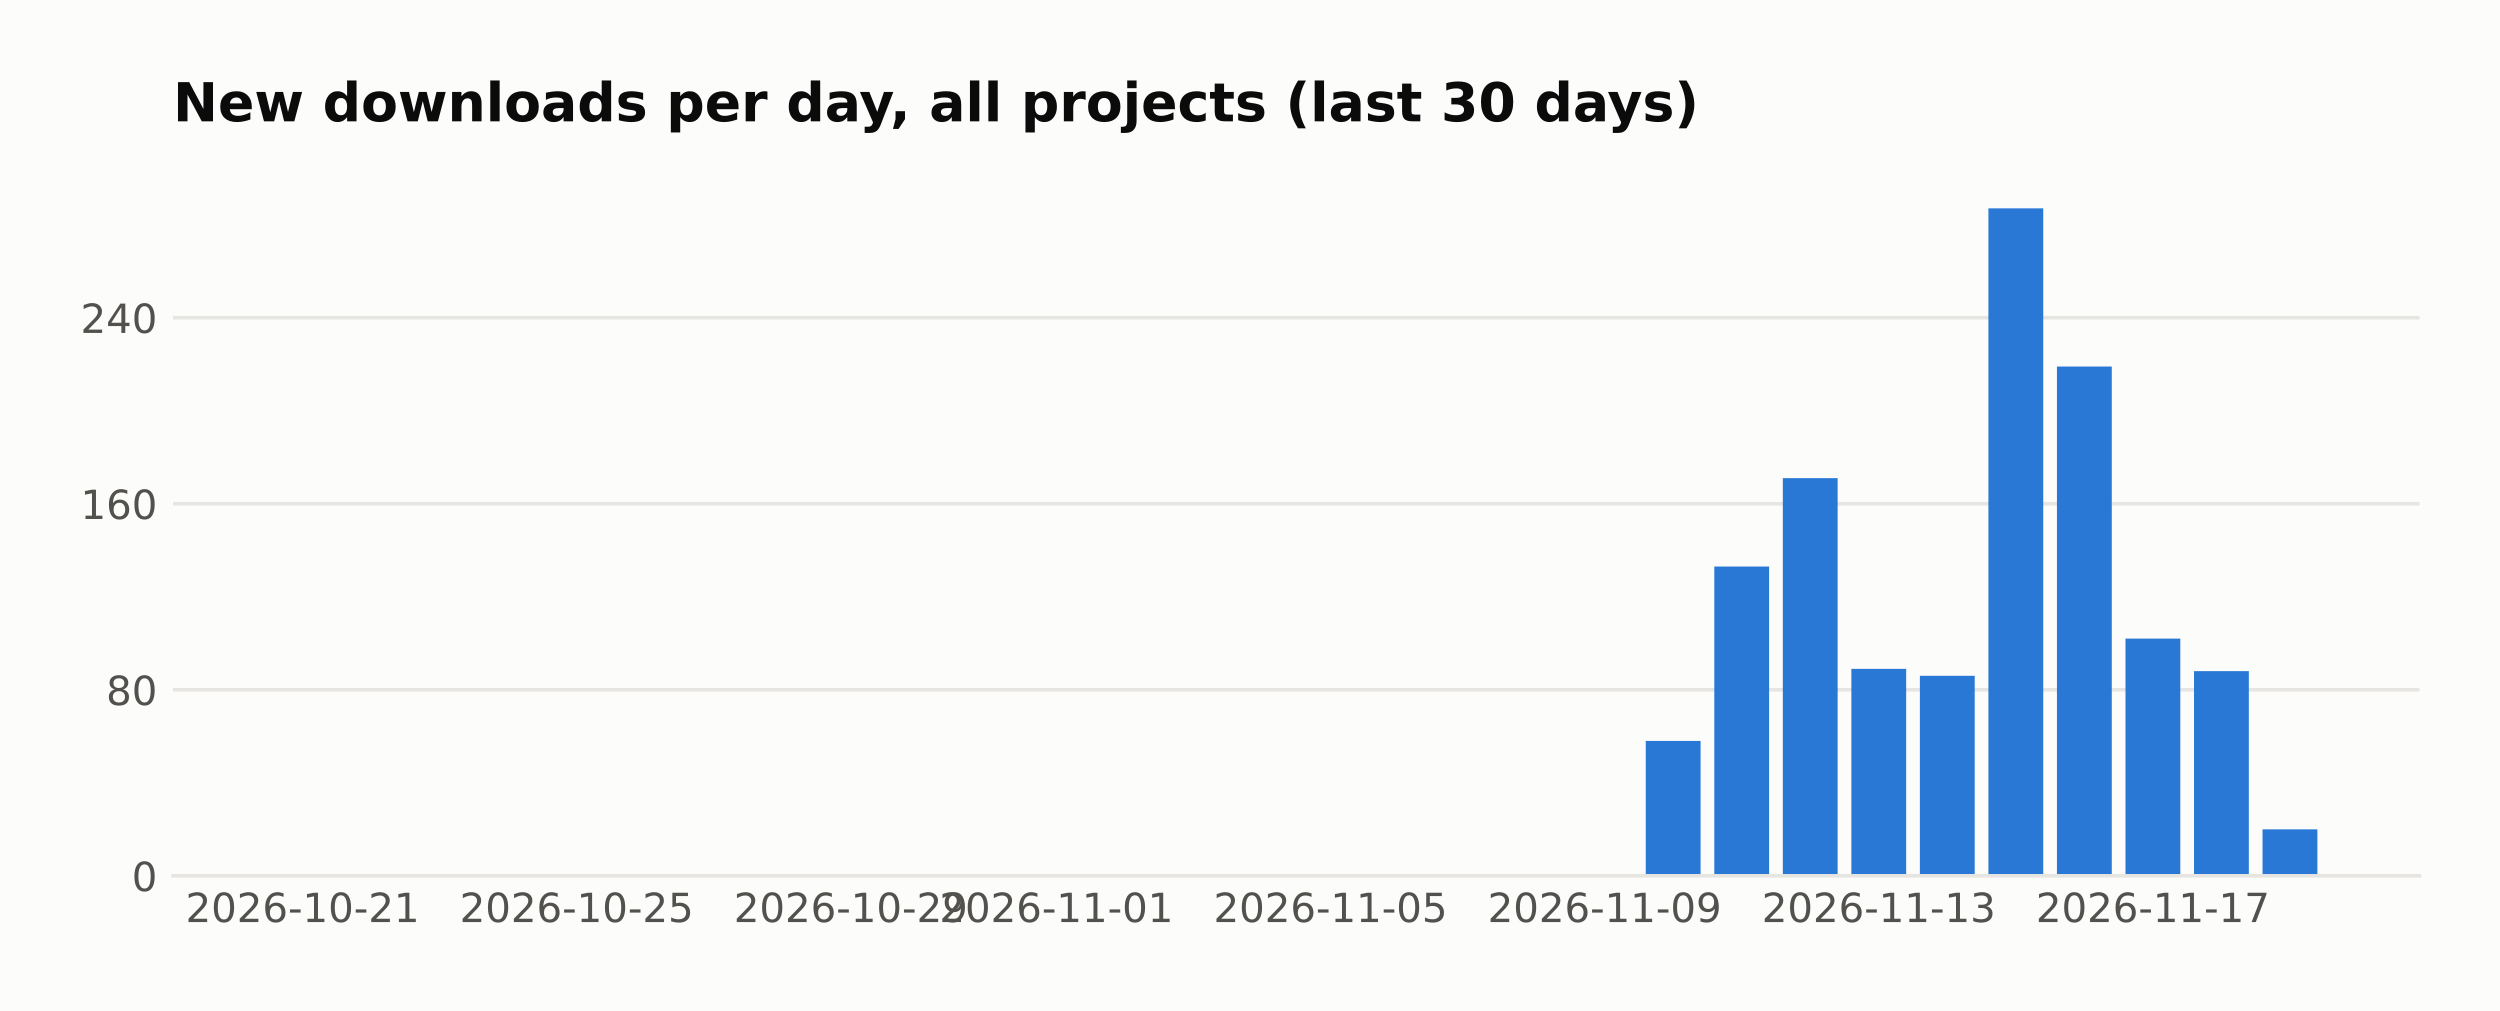
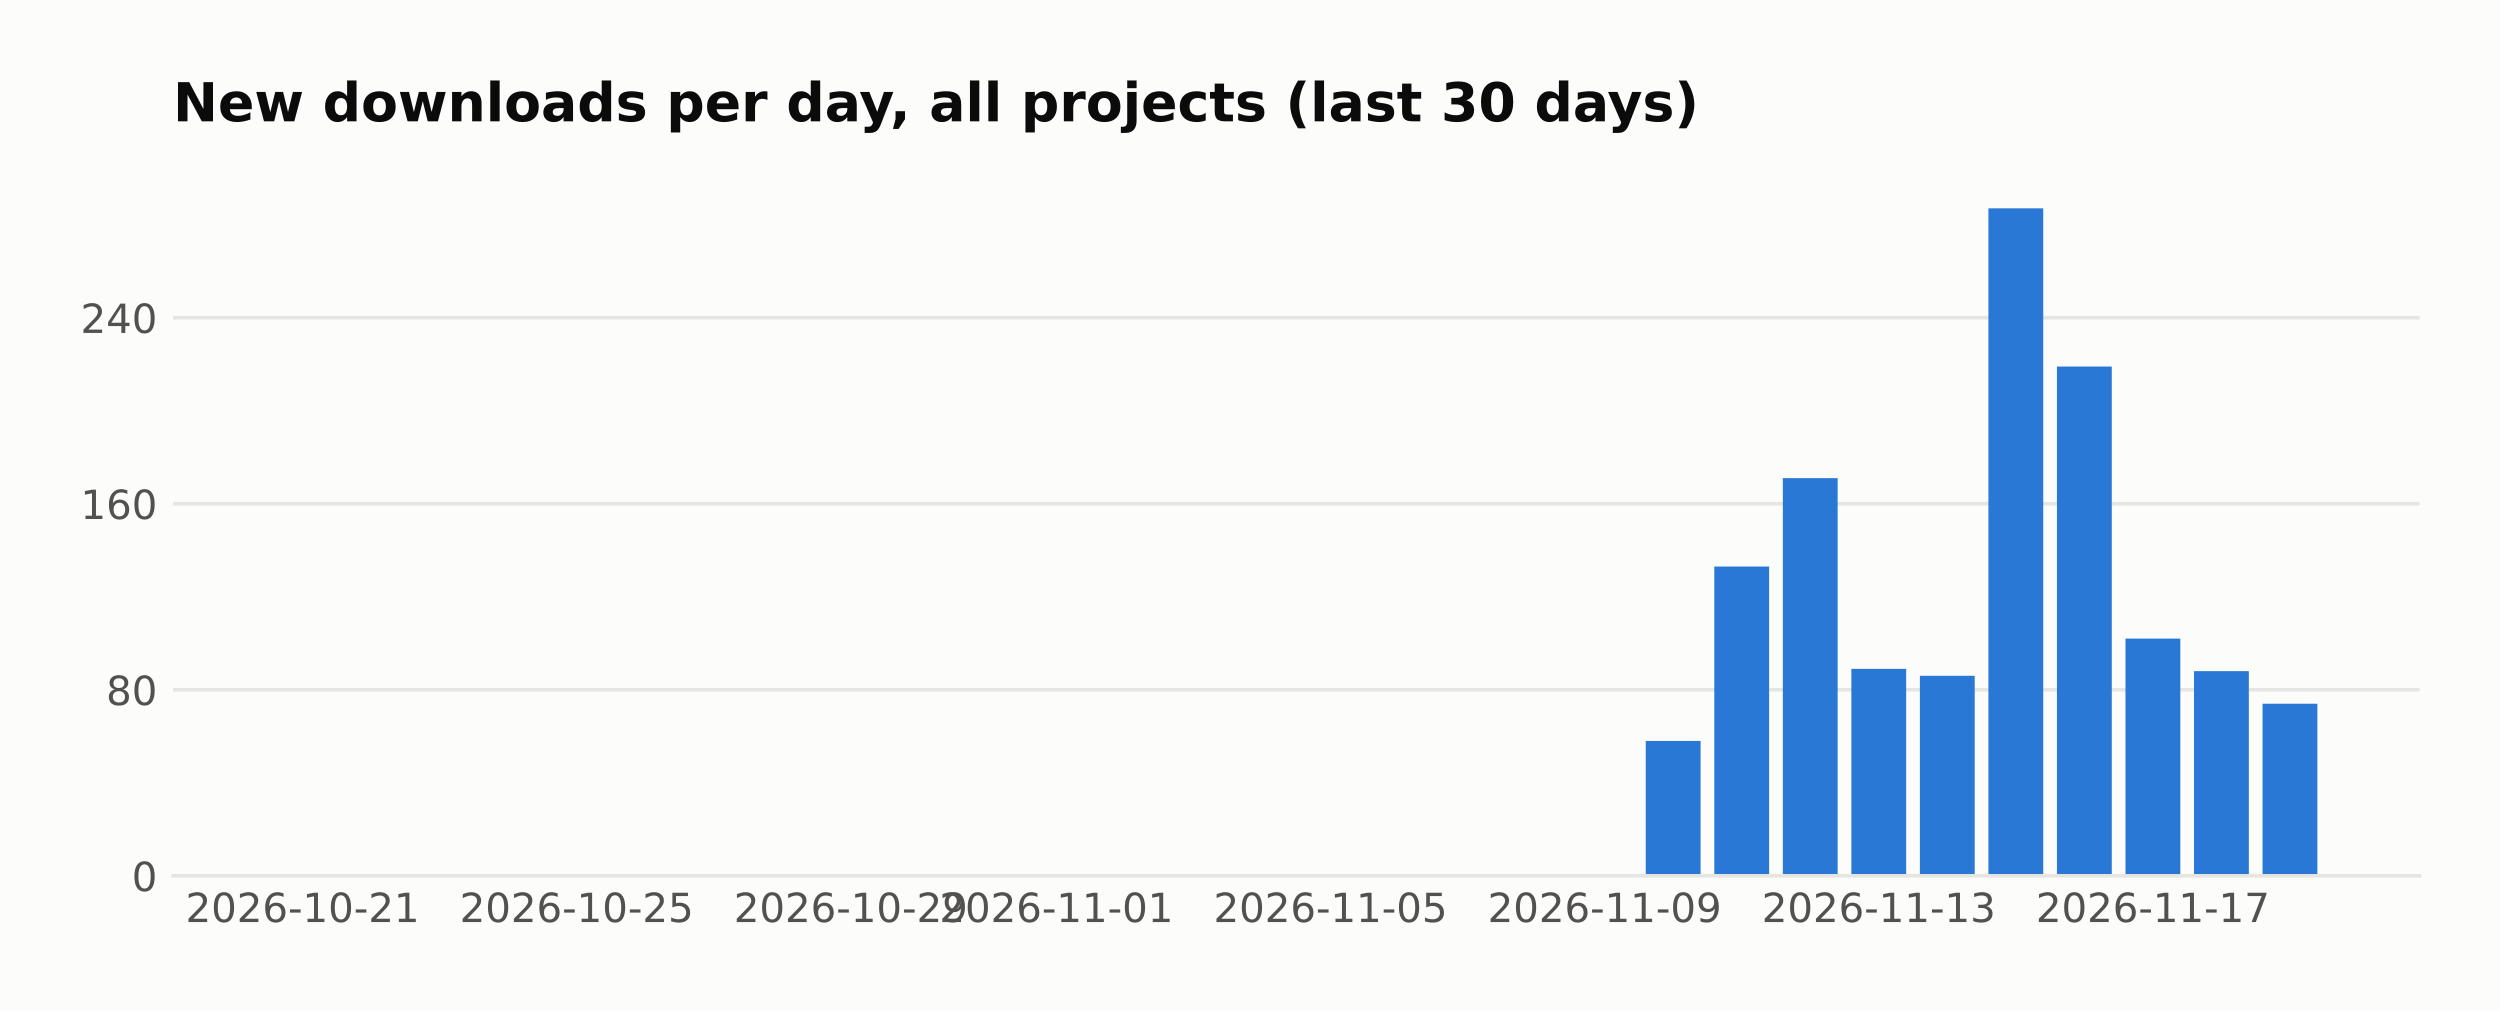
<svg xmlns="http://www.w3.org/2000/svg" width="558.879pt" height="226pt" viewBox="0 0 558.879 226" version="1.1">
  <defs>
    <style type="text/css">*{stroke-linejoin: round; stroke-linecap: butt}</style>
  </defs>
  <g id="figure_1">
    <g id="patch_1">
      <path d="M 0 226  L 558.879 226  L 558.879 0  L 0 0  z " style="fill: #fcfcfb" />
    </g>
    <g id="axes_1">
      <g id="patch_2">
        <path d="M 38.679 195.79  L 540.879 195.79  L 540.879 39.118  L 38.679 39.118  z " style="fill: #fcfcfb" />
      </g>
      <g id="matplotlib.axis_1">
        <g id="xtick_1">
          <g id="line2d_1" />
          <g id="text_1">
            <text style="fill: #52514e; font: 9px 'DejaVu Sans'; text-anchor: middle" x="67.634" y="206.129" transform="rotate(-0 67.63415 206.1287)">2026-10-21</text>
          </g>
        </g>
        <g id="xtick_2">
          <g id="line2d_2" />
          <g id="text_2">
            <text style="fill: #52514e; font: 9px 'DejaVu Sans'; text-anchor: middle" x="128.915" y="206.129" transform="rotate(-0 128.9154 206.1287)">2026-10-25</text>
          </g>
        </g>
        <g id="xtick_3">
          <g id="line2d_3" />
          <g id="text_3">
            <text style="fill: #52514e; font: 9px 'DejaVu Sans'; text-anchor: middle" x="190.197" y="206.129" transform="rotate(-0 190.1967 206.1287)">2026-10-29</text>
          </g>
        </g>
        <g id="xtick_4">
          <g id="line2d_4" />
          <g id="text_4">
            <text style="fill: #52514e; font: 9px 'DejaVu Sans'; text-anchor: middle" x="236.158" y="206.129" transform="rotate(-0 236.1576 206.1287)">2026-11-01</text>
          </g>
        </g>
        <g id="xtick_5">
          <g id="line2d_5" />
          <g id="text_5">
            <text style="fill: #52514e; font: 9px 'DejaVu Sans'; text-anchor: middle" x="297.439" y="206.129" transform="rotate(-0 297.4389 206.1287)">2026-11-05</text>
          </g>
        </g>
        <g id="xtick_6">
          <g id="line2d_6" />
          <g id="text_6">
            <text style="fill: #52514e; font: 9px 'DejaVu Sans'; text-anchor: middle" x="358.72" y="206.129" transform="rotate(-0 358.7202 206.1287)">2026-11-09</text>
          </g>
        </g>
        <g id="xtick_7">
          <g id="line2d_7" />
          <g id="text_7">
            <text style="fill: #52514e; font: 9px 'DejaVu Sans'; text-anchor: middle" x="420.001" y="206.129" transform="rotate(-0 420.0014 206.1287)">2026-11-13</text>
          </g>
        </g>
        <g id="xtick_8">
          <g id="line2d_8" />
          <g id="text_8">
            <text style="fill: #52514e; font: 9px 'DejaVu Sans'; text-anchor: middle" x="481.283" y="206.129" transform="rotate(-0 481.2827 206.1287)">2026-11-17</text>
          </g>
        </g>
      </g>
      <g id="matplotlib.axis_2">
        <g id="ytick_1">
          <g id="line2d_9">
-             <path d="M 38.679 195.79  L 540.879 195.79  " clip-path="url(#pb474fca841)" style="fill: none; stroke: #e6e5e1; stroke-width: 0.8; stroke-linecap: square" />
+             <path d="M 38.679 195.79  L 540.879 195.79  " clip-path="url(#p047ba23018)" style="fill: none; stroke: #e6e5e1; stroke-width: 0.8; stroke-linecap: square" />
          </g>
          <g id="line2d_10" />
          <g id="text_9">
            <text style="fill: #52514e; font: 9px 'DejaVu Sans'; text-anchor: end" x="35.179" y="199.209" transform="rotate(-0 35.17875 199.2094)">0</text>
          </g>
        </g>
        <g id="ytick_2">
          <g id="line2d_11">
-             <path d="M 38.679 154.198  L 540.879 154.198  " clip-path="url(#pb474fca841)" style="fill: none; stroke: #e6e5e1; stroke-width: 0.8; stroke-linecap: square" />
+             <path d="M 38.679 154.198  L 540.879 154.198  " clip-path="url(#p047ba23018)" style="fill: none; stroke: #e6e5e1; stroke-width: 0.8; stroke-linecap: square" />
          </g>
          <g id="line2d_12" />
          <g id="text_10">
            <text style="fill: #52514e; font: 9px 'DejaVu Sans'; text-anchor: end" x="35.179" y="157.617" transform="rotate(-0 35.17875 157.6174)">80</text>
          </g>
        </g>
        <g id="ytick_3">
          <g id="line2d_13">
-             <path d="M 38.679 112.606  L 540.879 112.606  " clip-path="url(#pb474fca841)" style="fill: none; stroke: #e6e5e1; stroke-width: 0.8; stroke-linecap: square" />
+             <path d="M 38.679 112.606  L 540.879 112.606  " clip-path="url(#p047ba23018)" style="fill: none; stroke: #e6e5e1; stroke-width: 0.8; stroke-linecap: square" />
          </g>
          <g id="line2d_14" />
          <g id="text_11">
            <text style="fill: #52514e; font: 9px 'DejaVu Sans'; text-anchor: end" x="35.179" y="116.025" transform="rotate(-0 35.17875 116.0254)">160</text>
          </g>
        </g>
        <g id="ytick_4">
          <g id="line2d_15">
-             <path d="M 38.679 71.014  L 540.879 71.014  " clip-path="url(#pb474fca841)" style="fill: none; stroke: #e6e5e1; stroke-width: 0.8; stroke-linecap: square" />
+             <path d="M 38.679 71.014  L 540.879 71.014  " clip-path="url(#p047ba23018)" style="fill: none; stroke: #e6e5e1; stroke-width: 0.8; stroke-linecap: square" />
          </g>
          <g id="line2d_16" />
          <g id="text_12">
            <text style="fill: #52514e; font: 9px 'DejaVu Sans'; text-anchor: end" x="35.179" y="74.433" transform="rotate(-0 35.17875 74.43331)">240</text>
          </g>
        </g>
      </g>
      <g id="patch_3">
-         <path d="M 61.506 195.79  L 73.762 195.79  L 73.762 195.79  L 61.506 195.79  z " clip-path="url(#pb474fca841)" style="fill: #2a78d6" />
+         <path d="M 61.506 195.79  L 73.762 195.79  L 73.762 195.79  L 61.506 195.79  z " clip-path="url(#p047ba23018)" style="fill: #2a78d6" />
      </g>
      <g id="patch_4">
-         <path d="M 76.826 195.79  L 89.083 195.79  L 89.083 195.79  L 76.826 195.79  z " clip-path="url(#pb474fca841)" style="fill: #2a78d6" />
+         <path d="M 76.826 195.79  L 89.083 195.79  L 89.083 195.79  L 76.826 195.79  z " clip-path="url(#p047ba23018)" style="fill: #2a78d6" />
      </g>
      <g id="patch_5">
-         <path d="M 92.147 195.79  L 104.403 195.79  L 104.403 195.79  L 92.147 195.79  z " clip-path="url(#pb474fca841)" style="fill: #2a78d6" />
+         <path d="M 92.147 195.79  L 104.403 195.79  L 104.403 195.79  L 92.147 195.79  z " clip-path="url(#p047ba23018)" style="fill: #2a78d6" />
      </g>
      <g id="patch_6">
-         <path d="M 107.467 195.79  L 119.723 195.79  L 119.723 195.79  L 107.467 195.79  z " clip-path="url(#pb474fca841)" style="fill: #2a78d6" />
+         <path d="M 107.467 195.79  L 119.723 195.79  L 119.723 195.79  L 107.467 195.79  z " clip-path="url(#p047ba23018)" style="fill: #2a78d6" />
      </g>
      <g id="patch_7">
-         <path d="M 122.787 195.79  L 135.044 195.79  L 135.044 195.79  L 122.787 195.79  z " clip-path="url(#pb474fca841)" style="fill: #2a78d6" />
+         <path d="M 122.787 195.79  L 135.044 195.79  L 135.044 195.79  L 122.787 195.79  z " clip-path="url(#p047ba23018)" style="fill: #2a78d6" />
      </g>
      <g id="patch_8">
-         <path d="M 138.108 195.79  L 150.364 195.79  L 150.364 195.79  L 138.108 195.79  z " clip-path="url(#pb474fca841)" style="fill: #2a78d6" />
+         <path d="M 138.108 195.79  L 150.364 195.79  L 150.364 195.79  L 138.108 195.79  z " clip-path="url(#p047ba23018)" style="fill: #2a78d6" />
      </g>
      <g id="patch_9">
-         <path d="M 153.428 195.79  L 165.684 195.79  L 165.684 195.79  L 153.428 195.79  z " clip-path="url(#pb474fca841)" style="fill: #2a78d6" />
+         <path d="M 153.428 195.79  L 165.684 195.79  L 165.684 195.79  L 153.428 195.79  z " clip-path="url(#p047ba23018)" style="fill: #2a78d6" />
      </g>
      <g id="patch_10">
-         <path d="M 168.748 195.79  L 181.004 195.79  L 181.004 195.79  L 168.748 195.79  z " clip-path="url(#pb474fca841)" style="fill: #2a78d6" />
+         <path d="M 168.748 195.79  L 181.004 195.79  L 181.004 195.79  L 168.748 195.79  z " clip-path="url(#p047ba23018)" style="fill: #2a78d6" />
      </g>
      <g id="patch_11">
-         <path d="M 184.069 195.79  L 196.325 195.79  L 196.325 195.79  L 184.069 195.79  z " clip-path="url(#pb474fca841)" style="fill: #2a78d6" />
+         <path d="M 184.069 195.79  L 196.325 195.79  L 196.325 195.79  L 184.069 195.79  z " clip-path="url(#p047ba23018)" style="fill: #2a78d6" />
      </g>
      <g id="patch_12">
-         <path d="M 199.389 195.79  L 211.645 195.79  L 211.645 195.79  L 199.389 195.79  z " clip-path="url(#pb474fca841)" style="fill: #2a78d6" />
+         <path d="M 199.389 195.79  L 211.645 195.79  L 211.645 195.79  L 199.389 195.79  z " clip-path="url(#p047ba23018)" style="fill: #2a78d6" />
      </g>
      <g id="patch_13">
-         <path d="M 214.709 195.79  L 226.965 195.79  L 226.965 195.79  L 214.709 195.79  z " clip-path="url(#pb474fca841)" style="fill: #2a78d6" />
+         <path d="M 214.709 195.79  L 226.965 195.79  L 226.965 195.79  L 214.709 195.79  z " clip-path="url(#p047ba23018)" style="fill: #2a78d6" />
      </g>
      <g id="patch_14">
-         <path d="M 230.03 195.79  L 242.286 195.79  L 242.286 195.79  L 230.03 195.79  z " clip-path="url(#pb474fca841)" style="fill: #2a78d6" />
+         <path d="M 230.03 195.79  L 242.286 195.79  L 242.286 195.79  L 230.03 195.79  z " clip-path="url(#p047ba23018)" style="fill: #2a78d6" />
      </g>
      <g id="patch_15">
-         <path d="M 245.35 195.79  L 257.606 195.79  L 257.606 195.79  L 245.35 195.79  z " clip-path="url(#pb474fca841)" style="fill: #2a78d6" />
+         <path d="M 245.35 195.79  L 257.606 195.79  L 257.606 195.79  L 245.35 195.79  z " clip-path="url(#p047ba23018)" style="fill: #2a78d6" />
      </g>
      <g id="patch_16">
-         <path d="M 260.67 195.79  L 272.926 195.79  L 272.926 195.79  L 260.67 195.79  z " clip-path="url(#pb474fca841)" style="fill: #2a78d6" />
+         <path d="M 260.67 195.79  L 272.926 195.79  L 272.926 195.79  L 260.67 195.79  z " clip-path="url(#p047ba23018)" style="fill: #2a78d6" />
      </g>
      <g id="patch_17">
-         <path d="M 275.99 195.79  L 288.247 195.79  L 288.247 195.79  L 275.99 195.79  z " clip-path="url(#pb474fca841)" style="fill: #2a78d6" />
+         <path d="M 275.99 195.79  L 288.247 195.79  L 288.247 195.79  L 275.99 195.79  z " clip-path="url(#p047ba23018)" style="fill: #2a78d6" />
      </g>
      <g id="patch_18">
-         <path d="M 291.311 195.79  L 303.567 195.79  L 303.567 195.79  L 291.311 195.79  z " clip-path="url(#pb474fca841)" style="fill: #2a78d6" />
+         <path d="M 291.311 195.79  L 303.567 195.79  L 303.567 195.79  L 291.311 195.79  z " clip-path="url(#p047ba23018)" style="fill: #2a78d6" />
      </g>
      <g id="patch_19">
-         <path d="M 306.631 195.79  L 318.887 195.79  L 318.887 195.79  L 306.631 195.79  z " clip-path="url(#pb474fca841)" style="fill: #2a78d6" />
+         <path d="M 306.631 195.79  L 318.887 195.79  L 318.887 195.79  L 306.631 195.79  z " clip-path="url(#p047ba23018)" style="fill: #2a78d6" />
      </g>
      <g id="patch_20">
-         <path d="M 321.951 195.79  L 334.208 195.79  L 334.208 195.79  L 321.951 195.79  z " clip-path="url(#pb474fca841)" style="fill: #2a78d6" />
+         <path d="M 321.951 195.79  L 334.208 195.79  L 334.208 195.79  L 321.951 195.79  z " clip-path="url(#p047ba23018)" style="fill: #2a78d6" />
      </g>
      <g id="patch_21">
-         <path d="M 337.272 195.79  L 349.528 195.79  L 349.528 195.79  L 337.272 195.79  z " clip-path="url(#pb474fca841)" style="fill: #2a78d6" />
+         <path d="M 337.272 195.79  L 349.528 195.79  L 349.528 195.79  L 337.272 195.79  z " clip-path="url(#p047ba23018)" style="fill: #2a78d6" />
      </g>
      <g id="patch_22">
-         <path d="M 352.592 195.79  L 364.848 195.79  L 364.848 195.79  L 352.592 195.79  z " clip-path="url(#pb474fca841)" style="fill: #2a78d6" />
+         <path d="M 352.592 195.79  L 364.848 195.79  L 364.848 195.79  L 352.592 195.79  z " clip-path="url(#p047ba23018)" style="fill: #2a78d6" />
      </g>
      <g id="patch_23">
-         <path d="M 367.912 195.79  L 380.169 195.79  L 380.169 165.636  L 367.912 165.636  z " clip-path="url(#pb474fca841)" style="fill: #2a78d6" />
+         <path d="M 367.912 195.79  L 380.169 195.79  L 380.169 165.636  L 367.912 165.636  z " clip-path="url(#p047ba23018)" style="fill: #2a78d6" />
      </g>
      <g id="patch_24">
-         <path d="M 383.233 195.79  L 395.489 195.79  L 395.489 126.643  L 383.233 126.643  z " clip-path="url(#pb474fca841)" style="fill: #2a78d6" />
+         <path d="M 383.233 195.79  L 395.489 195.79  L 395.489 126.643  L 383.233 126.643  z " clip-path="url(#p047ba23018)" style="fill: #2a78d6" />
      </g>
      <g id="patch_25">
-         <path d="M 398.553 195.79  L 410.809 195.79  L 410.809 106.887  L 398.553 106.887  z " clip-path="url(#pb474fca841)" style="fill: #2a78d6" />
+         <path d="M 398.553 195.79  L 410.809 195.79  L 410.809 106.887  L 398.553 106.887  z " clip-path="url(#p047ba23018)" style="fill: #2a78d6" />
      </g>
      <g id="patch_26">
-         <path d="M 413.873 195.79  L 426.13 195.79  L 426.13 149.519  L 413.873 149.519  z " clip-path="url(#pb474fca841)" style="fill: #2a78d6" />
+         <path d="M 413.873 195.79  L 426.13 195.79  L 426.13 149.519  L 413.873 149.519  z " clip-path="url(#p047ba23018)" style="fill: #2a78d6" />
      </g>
      <g id="patch_27">
-         <path d="M 429.194 195.79  L 441.45 195.79  L 441.45 151.079  L 429.194 151.079  z " clip-path="url(#pb474fca841)" style="fill: #2a78d6" />
+         <path d="M 429.194 195.79  L 441.45 195.79  L 441.45 151.079  L 429.194 151.079  z " clip-path="url(#p047ba23018)" style="fill: #2a78d6" />
      </g>
      <g id="patch_28">
-         <path d="M 444.514 195.79  L 456.77 195.79  L 456.77 46.579  L 444.514 46.579  z " clip-path="url(#pb474fca841)" style="fill: #2a78d6" />
+         <path d="M 444.514 195.79  L 456.77 195.79  L 456.77 46.579  L 444.514 46.579  z " clip-path="url(#p047ba23018)" style="fill: #2a78d6" />
      </g>
      <g id="patch_29">
-         <path d="M 459.834 195.79  L 472.091 195.79  L 472.091 81.932  L 459.834 81.932  z " clip-path="url(#pb474fca841)" style="fill: #2a78d6" />
+         <path d="M 459.834 195.79  L 472.091 195.79  L 472.091 81.932  L 459.834 81.932  z " clip-path="url(#p047ba23018)" style="fill: #2a78d6" />
      </g>
      <g id="patch_30">
-         <path d="M 475.155 195.79  L 487.411 195.79  L 487.411 142.76  L 475.155 142.76  z " clip-path="url(#pb474fca841)" style="fill: #2a78d6" />
+         <path d="M 475.155 195.79  L 487.411 195.79  L 487.411 142.76  L 475.155 142.76  z " clip-path="url(#p047ba23018)" style="fill: #2a78d6" />
      </g>
      <g id="patch_31">
-         <path d="M 490.475 195.79  L 502.731 195.79  L 502.731 150.039  L 490.475 150.039  z " clip-path="url(#pb474fca841)" style="fill: #2a78d6" />
+         <path d="M 490.475 195.79  L 502.731 195.79  L 502.731 150.039  L 490.475 150.039  z " clip-path="url(#p047ba23018)" style="fill: #2a78d6" />
      </g>
      <g id="patch_32">
-         <path d="M 505.795 195.79  L 518.051 195.79  L 518.051 185.392  L 505.795 185.392  z " clip-path="url(#pb474fca841)" style="fill: #2a78d6" />
+         <path d="M 505.795 195.79  L 518.051 195.79  L 518.051 157.317  L 505.795 157.317  z " clip-path="url(#p047ba23018)" style="fill: #2a78d6" />
      </g>
      <g id="patch_33">
        <path d="M 38.679 195.79  L 540.879 195.79  " style="fill: none; stroke: #e6e5e1; stroke-width: 0.8; stroke-linejoin: miter; stroke-linecap: square" />
      </g>
      <g id="text_13">
        <text style="fill: #0b0b0b; font: 700 12px 'DejaVu Sans'; text-anchor: start" x="38.679" y="27.118" transform="rotate(-0 38.67875 27.11812)">New downloads per day, all projects (last 30 days)</text>
      </g>
    </g>
  </g>
  <defs>
-     <clipPath id="pb474fca841">
+     <clipPath id="p047ba23018">
      <rect x="38.679" y="39.118" width="502.2" height="156.672" />
    </clipPath>
  </defs>
</svg>
